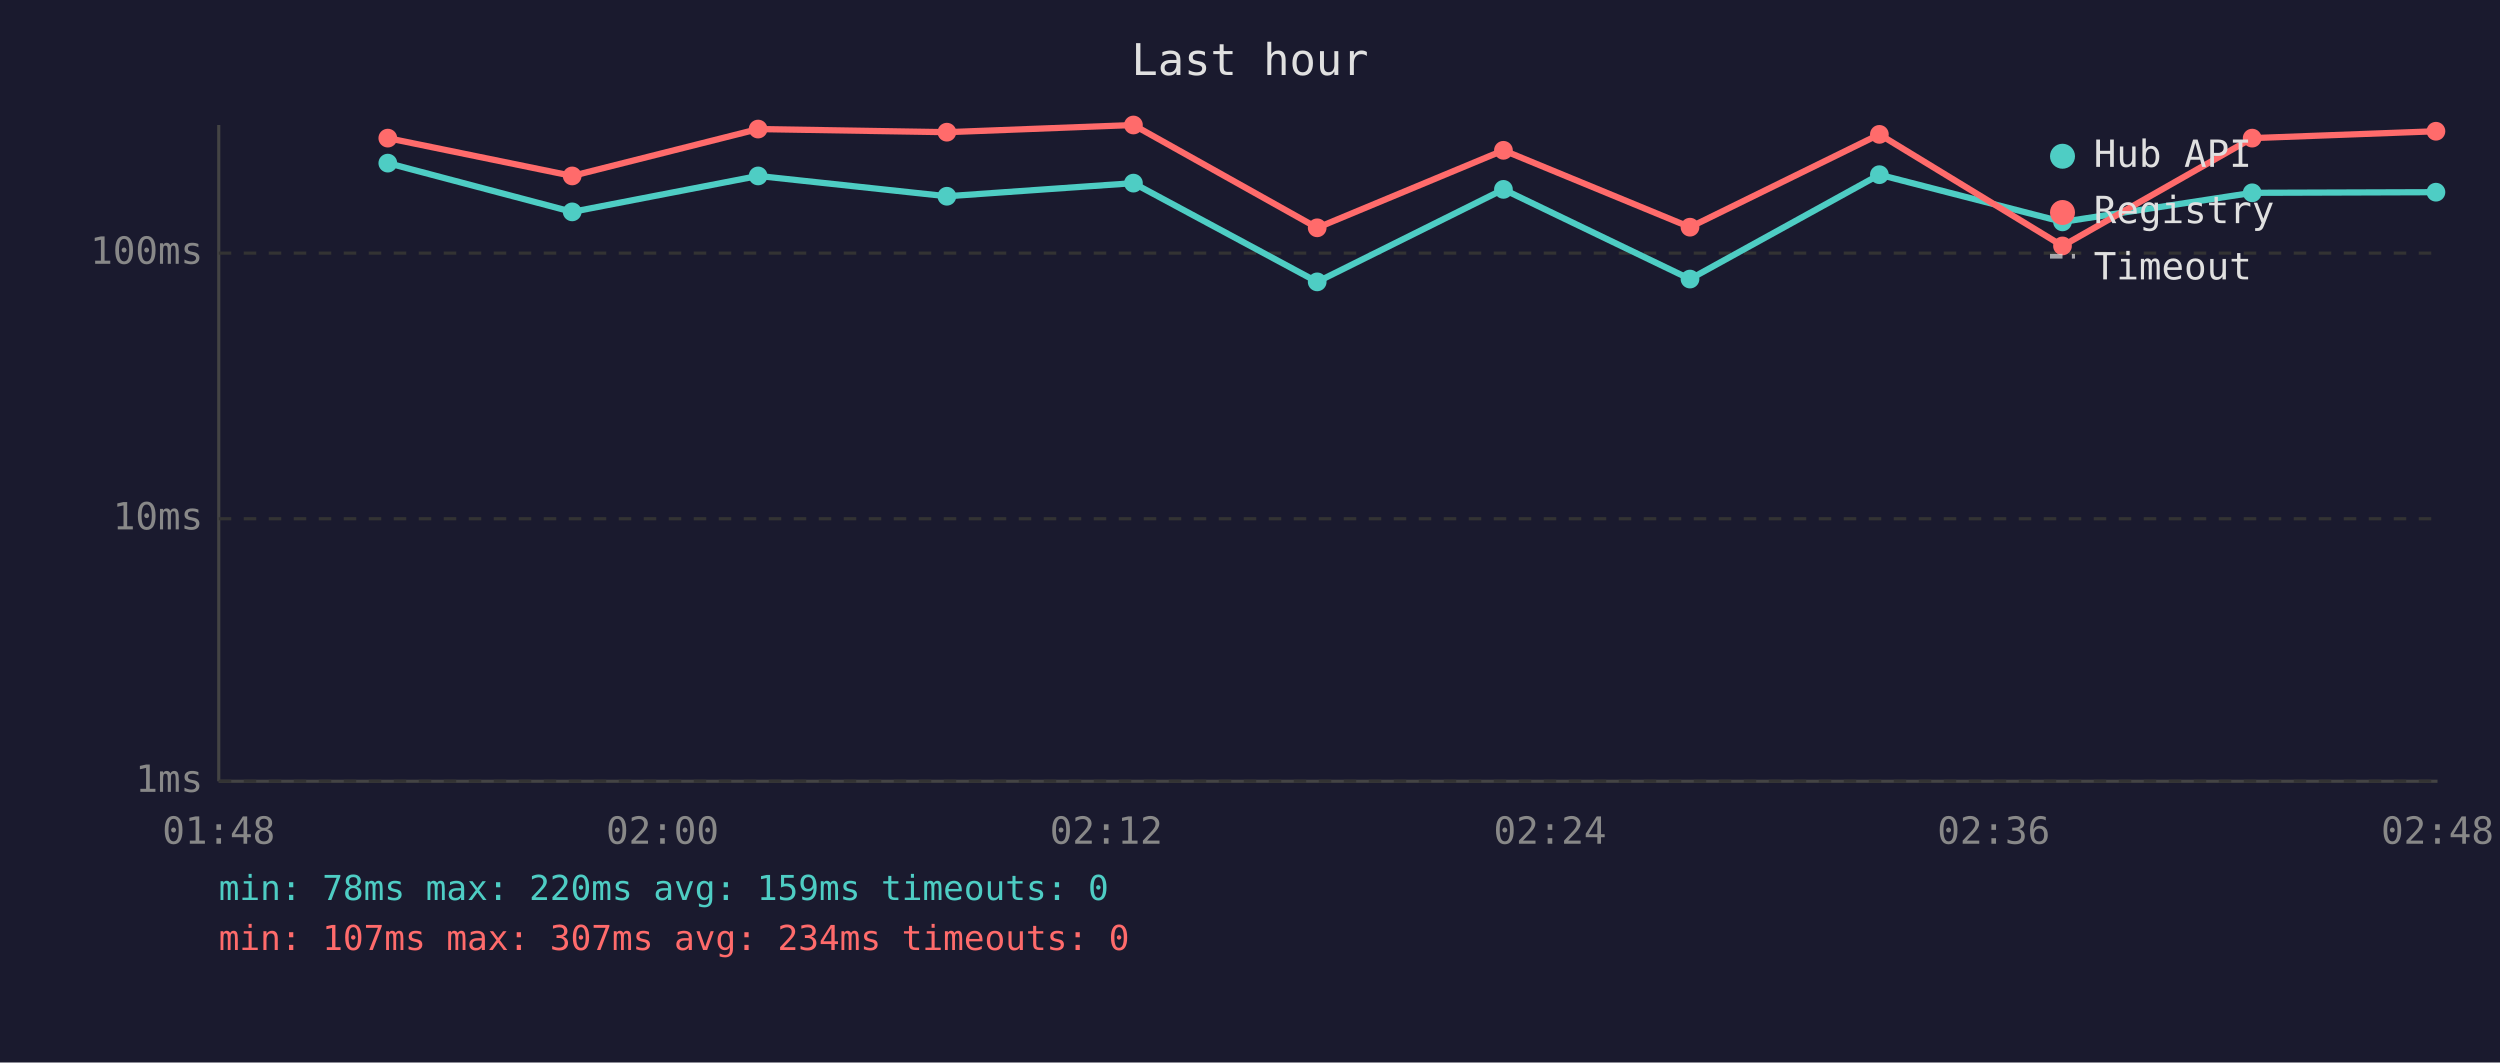
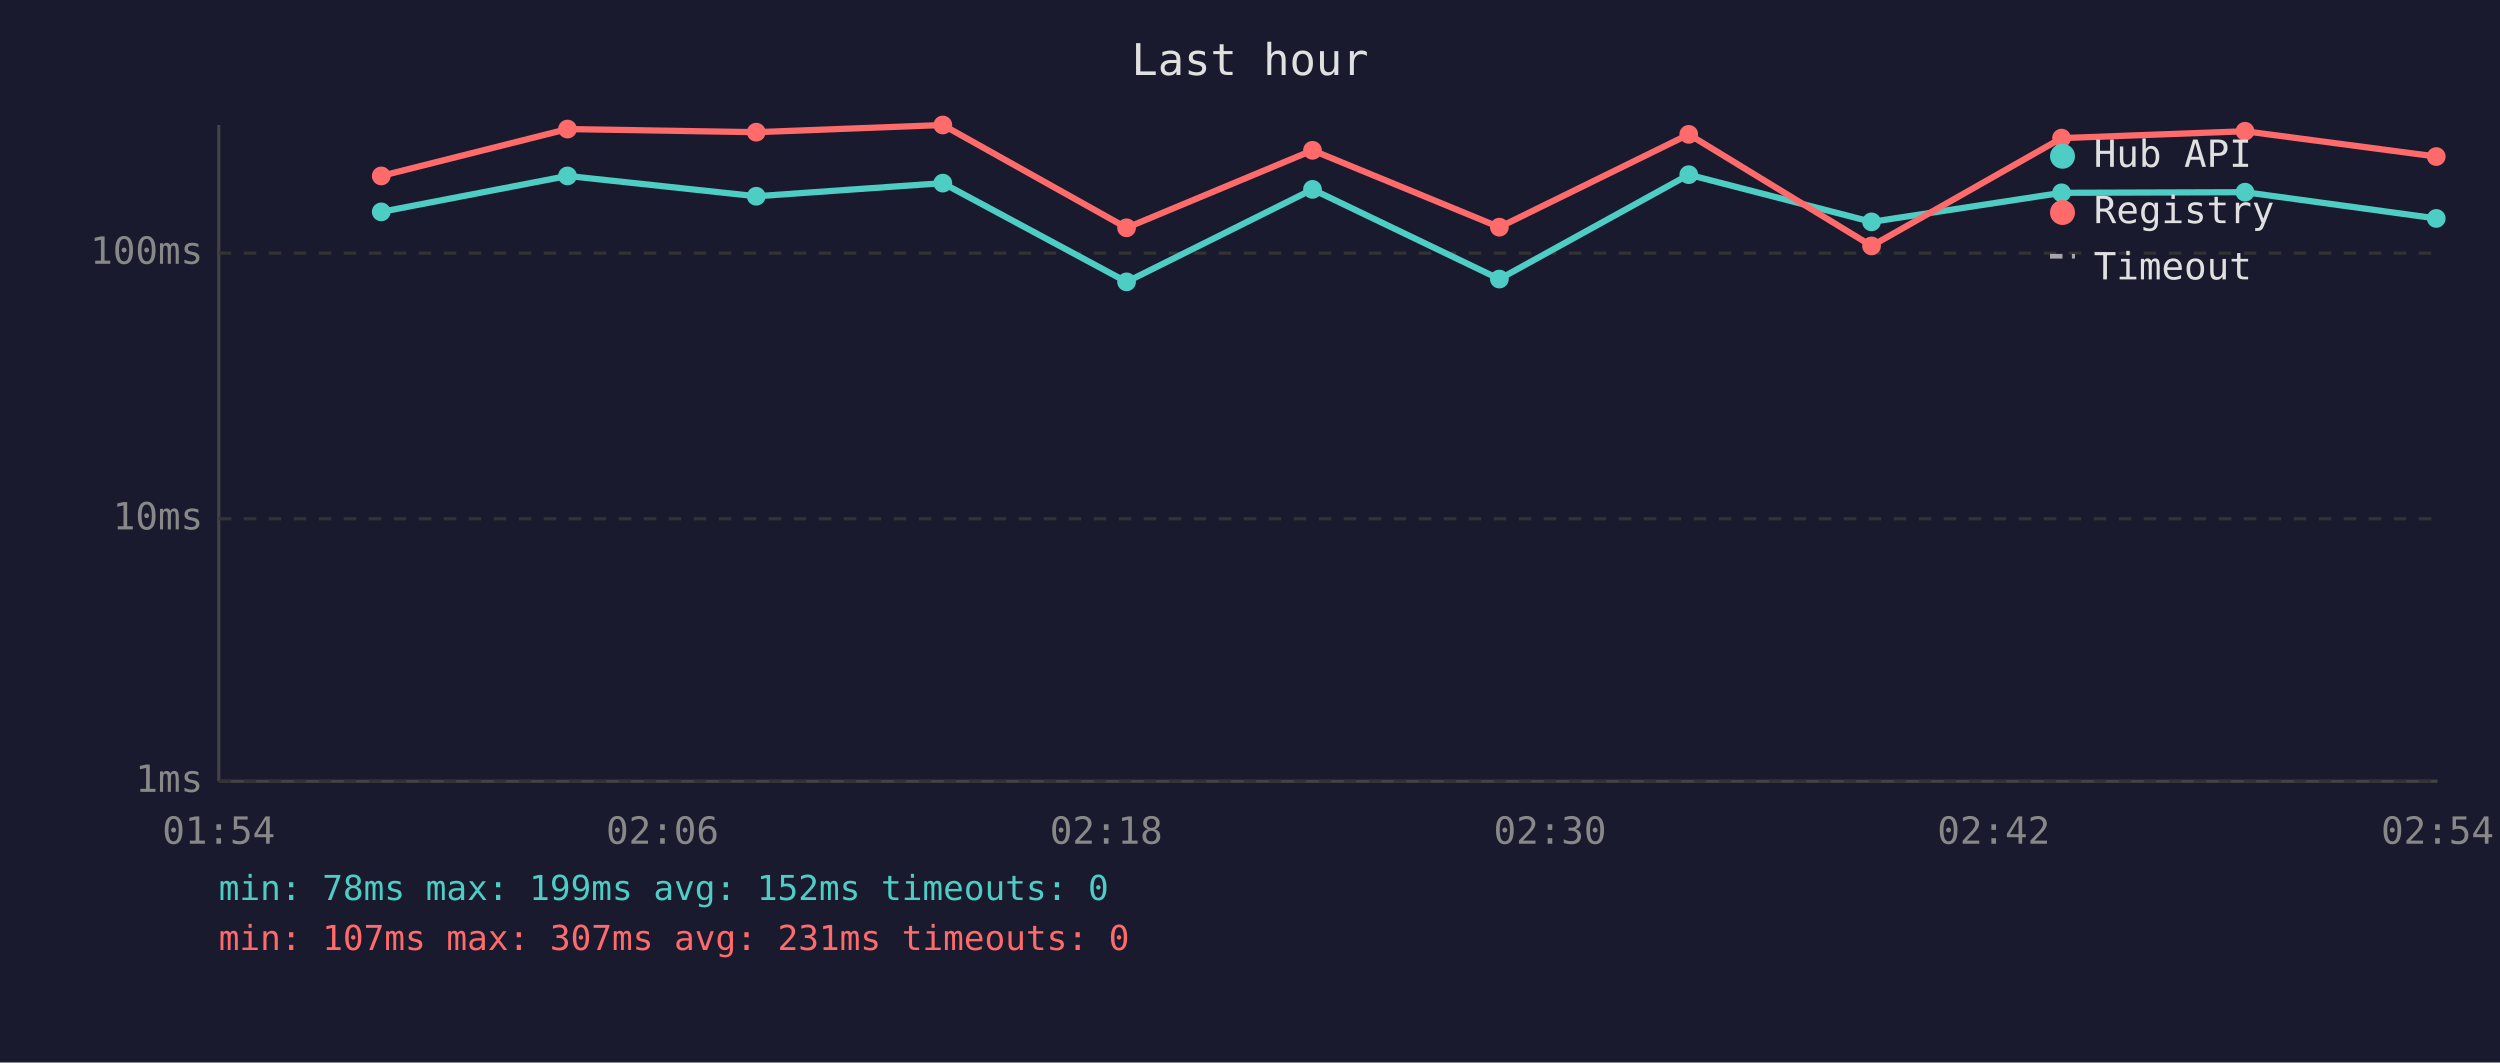
<svg xmlns="http://www.w3.org/2000/svg" viewBox="0 0 800 340" font-family="monospace" font-size="12">
  <rect width="800" height="340" fill="#1a1a2e" />
  <text x="400" y="24" fill="#e0e0e0" font-size="14" text-anchor="middle">Last hour</text>
  <line x1="70" y1="40" x2="70" y2="250" stroke="#444" stroke-width="1" />
  <line x1="70" y1="250" x2="780" y2="250" stroke="#444" stroke-width="1" />
  <line x1="70" y1="250" x2="780" y2="250" stroke="#333" stroke-width="1" stroke-dasharray="4" />
  <text x="65" y="250" fill="#888" text-anchor="end" dominant-baseline="middle">1ms</text>
  <line x1="70" y1="166" x2="780" y2="166" stroke="#333" stroke-width="1" stroke-dasharray="4" />
  <text x="65" y="166" fill="#888" text-anchor="end" dominant-baseline="middle">10ms</text>
  <line x1="70" y1="81" x2="780" y2="81" stroke="#333" stroke-width="1" stroke-dasharray="4" />
  <text x="65" y="81" fill="#888" text-anchor="end" dominant-baseline="middle">100ms</text>
-   <text x="70" y="270" fill="#888" text-anchor="middle">01:48</text>
-   <text x="212" y="270" fill="#888" text-anchor="middle">02:00</text>
-   <text x="354" y="270" fill="#888" text-anchor="middle">02:12</text>
-   <text x="496" y="270" fill="#888" text-anchor="middle">02:24</text>
-   <text x="638" y="270" fill="#888" text-anchor="middle">02:36</text>
-   <text x="780" y="270" fill="#888" text-anchor="middle">02:48</text>
-   <polyline points="124.1,52.2 183.1,67.8 242.6,56.3 303.0,62.8 362.7,58.6 421.5,90.2 481.1,60.6 540.8,89.3 601.4,55.9 660.0,71.0 720.7,61.7 779.5,61.5" fill="none" stroke="#4ecdc4" stroke-width="2" opacity="1" />
-   <circle cx="124.1" cy="52.2" r="3" fill="#4ecdc4" />
-   <circle cx="183.1" cy="67.8" r="3" fill="#4ecdc4" />
-   <circle cx="242.6" cy="56.3" r="3" fill="#4ecdc4" />
-   <circle cx="303.0" cy="62.8" r="3" fill="#4ecdc4" />
-   <circle cx="362.7" cy="58.6" r="3" fill="#4ecdc4" />
-   <circle cx="421.5" cy="90.2" r="3" fill="#4ecdc4" />
-   <circle cx="481.1" cy="60.6" r="3" fill="#4ecdc4" />
-   <circle cx="540.8" cy="89.3" r="3" fill="#4ecdc4" />
-   <circle cx="601.4" cy="55.9" r="3" fill="#4ecdc4" />
-   <circle cx="660.0" cy="71.0" r="3" fill="#4ecdc4" />
-   <circle cx="720.7" cy="61.7" r="3" fill="#4ecdc4" />
-   <circle cx="779.5" cy="61.5" r="3" fill="#4ecdc4" />
-   <polyline points="124.1,44.2 183.1,56.3 242.6,41.3 303.0,42.3 362.7,40.0 421.5,72.9 481.1,48.1 540.8,72.7 601.4,43.0 660.0,78.7 720.7,44.2 779.5,42.0" fill="none" stroke="#ff6b6b" stroke-width="2" opacity="1" />
-   <circle cx="124.1" cy="44.2" r="3" fill="#ff6b6b" />
-   <circle cx="183.1" cy="56.3" r="3" fill="#ff6b6b" />
-   <circle cx="242.6" cy="41.3" r="3" fill="#ff6b6b" />
-   <circle cx="303.0" cy="42.3" r="3" fill="#ff6b6b" />
-   <circle cx="362.7" cy="40.0" r="3" fill="#ff6b6b" />
-   <circle cx="421.5" cy="72.9" r="3" fill="#ff6b6b" />
-   <circle cx="481.1" cy="48.1" r="3" fill="#ff6b6b" />
-   <circle cx="540.8" cy="72.7" r="3" fill="#ff6b6b" />
-   <circle cx="601.4" cy="43.0" r="3" fill="#ff6b6b" />
-   <circle cx="660.0" cy="78.7" r="3" fill="#ff6b6b" />
-   <circle cx="720.7" cy="44.2" r="3" fill="#ff6b6b" />
-   <circle cx="779.5" cy="42.0" r="3" fill="#ff6b6b" />
+   <text x="70" y="270" fill="#888" text-anchor="middle">01:54</text>
+   <text x="212" y="270" fill="#888" text-anchor="middle">02:06</text>
+   <text x="354" y="270" fill="#888" text-anchor="middle">02:18</text>
+   <text x="496" y="270" fill="#888" text-anchor="middle">02:30</text>
+   <text x="638" y="270" fill="#888" text-anchor="middle">02:42</text>
+   <text x="780" y="270" fill="#888" text-anchor="middle">02:54</text>
+   <polyline points="122.0,67.8 181.6,56.3 242.0,62.8 301.7,58.6 360.5,90.2 420.0,60.6 479.8,89.3 540.4,55.9 598.9,71.0 659.7,61.7 718.4,61.5 779.6,69.9" fill="none" stroke="#4ecdc4" stroke-width="2" opacity="1" />
+   <circle cx="122.0" cy="67.8" r="3" fill="#4ecdc4" />
+   <circle cx="181.6" cy="56.3" r="3" fill="#4ecdc4" />
+   <circle cx="242.0" cy="62.8" r="3" fill="#4ecdc4" />
+   <circle cx="301.7" cy="58.6" r="3" fill="#4ecdc4" />
+   <circle cx="360.5" cy="90.2" r="3" fill="#4ecdc4" />
+   <circle cx="420.0" cy="60.6" r="3" fill="#4ecdc4" />
+   <circle cx="479.8" cy="89.3" r="3" fill="#4ecdc4" />
+   <circle cx="540.4" cy="55.9" r="3" fill="#4ecdc4" />
+   <circle cx="598.9" cy="71.0" r="3" fill="#4ecdc4" />
+   <circle cx="659.7" cy="61.7" r="3" fill="#4ecdc4" />
+   <circle cx="718.4" cy="61.5" r="3" fill="#4ecdc4" />
+   <circle cx="779.6" cy="69.9" r="3" fill="#4ecdc4" />
+   <polyline points="122.0,56.3 181.6,41.3 242.0,42.3 301.7,40.0 360.5,72.9 420.0,48.1 479.8,72.7 540.4,43.0 598.9,78.7 659.7,44.2 718.4,42.0 779.6,50.1" fill="none" stroke="#ff6b6b" stroke-width="2" opacity="1" />
+   <circle cx="122.0" cy="56.3" r="3" fill="#ff6b6b" />
+   <circle cx="181.6" cy="41.3" r="3" fill="#ff6b6b" />
+   <circle cx="242.0" cy="42.3" r="3" fill="#ff6b6b" />
+   <circle cx="301.7" cy="40.0" r="3" fill="#ff6b6b" />
+   <circle cx="360.5" cy="72.9" r="3" fill="#ff6b6b" />
+   <circle cx="420.0" cy="48.1" r="3" fill="#ff6b6b" />
+   <circle cx="479.8" cy="72.7" r="3" fill="#ff6b6b" />
+   <circle cx="540.4" cy="43.0" r="3" fill="#ff6b6b" />
+   <circle cx="598.9" cy="78.7" r="3" fill="#ff6b6b" />
+   <circle cx="659.7" cy="44.2" r="3" fill="#ff6b6b" />
+   <circle cx="718.4" cy="42.0" r="3" fill="#ff6b6b" />
+   <circle cx="779.6" cy="50.1" r="3" fill="#ff6b6b" />
  <circle cx="660" cy="50" r="4" fill="#4ecdc4" />
  <text x="670" y="50" fill="#e0e0e0" dominant-baseline="middle">Hub API</text>
  <circle cx="660" cy="68" r="4" fill="#ff6b6b" />
  <text x="670" y="68" fill="#e0e0e0" dominant-baseline="middle">Registry</text>
  <line x1="656" y1="82" x2="664" y2="82" stroke="#e0e0e0" stroke-width="1.5" stroke-dasharray="4,3" opacity="0.7" />
  <text x="670" y="86" fill="#e0e0e0" dominant-baseline="middle">Timeout</text>
-   <text x="70" y="288" fill="#4ecdc4" font-size="11">min: 78ms  max: 220ms  avg: 159ms  timeouts: 0</text>
-   <text x="70" y="304" fill="#ff6b6b" font-size="11">min: 107ms  max: 307ms  avg: 234ms  timeouts: 0</text>
+   <text x="70" y="288" fill="#4ecdc4" font-size="11">min: 78ms  max: 199ms  avg: 152ms  timeouts: 0</text>
+   <text x="70" y="304" fill="#ff6b6b" font-size="11">min: 107ms  max: 307ms  avg: 231ms  timeouts: 0</text>
</svg>
